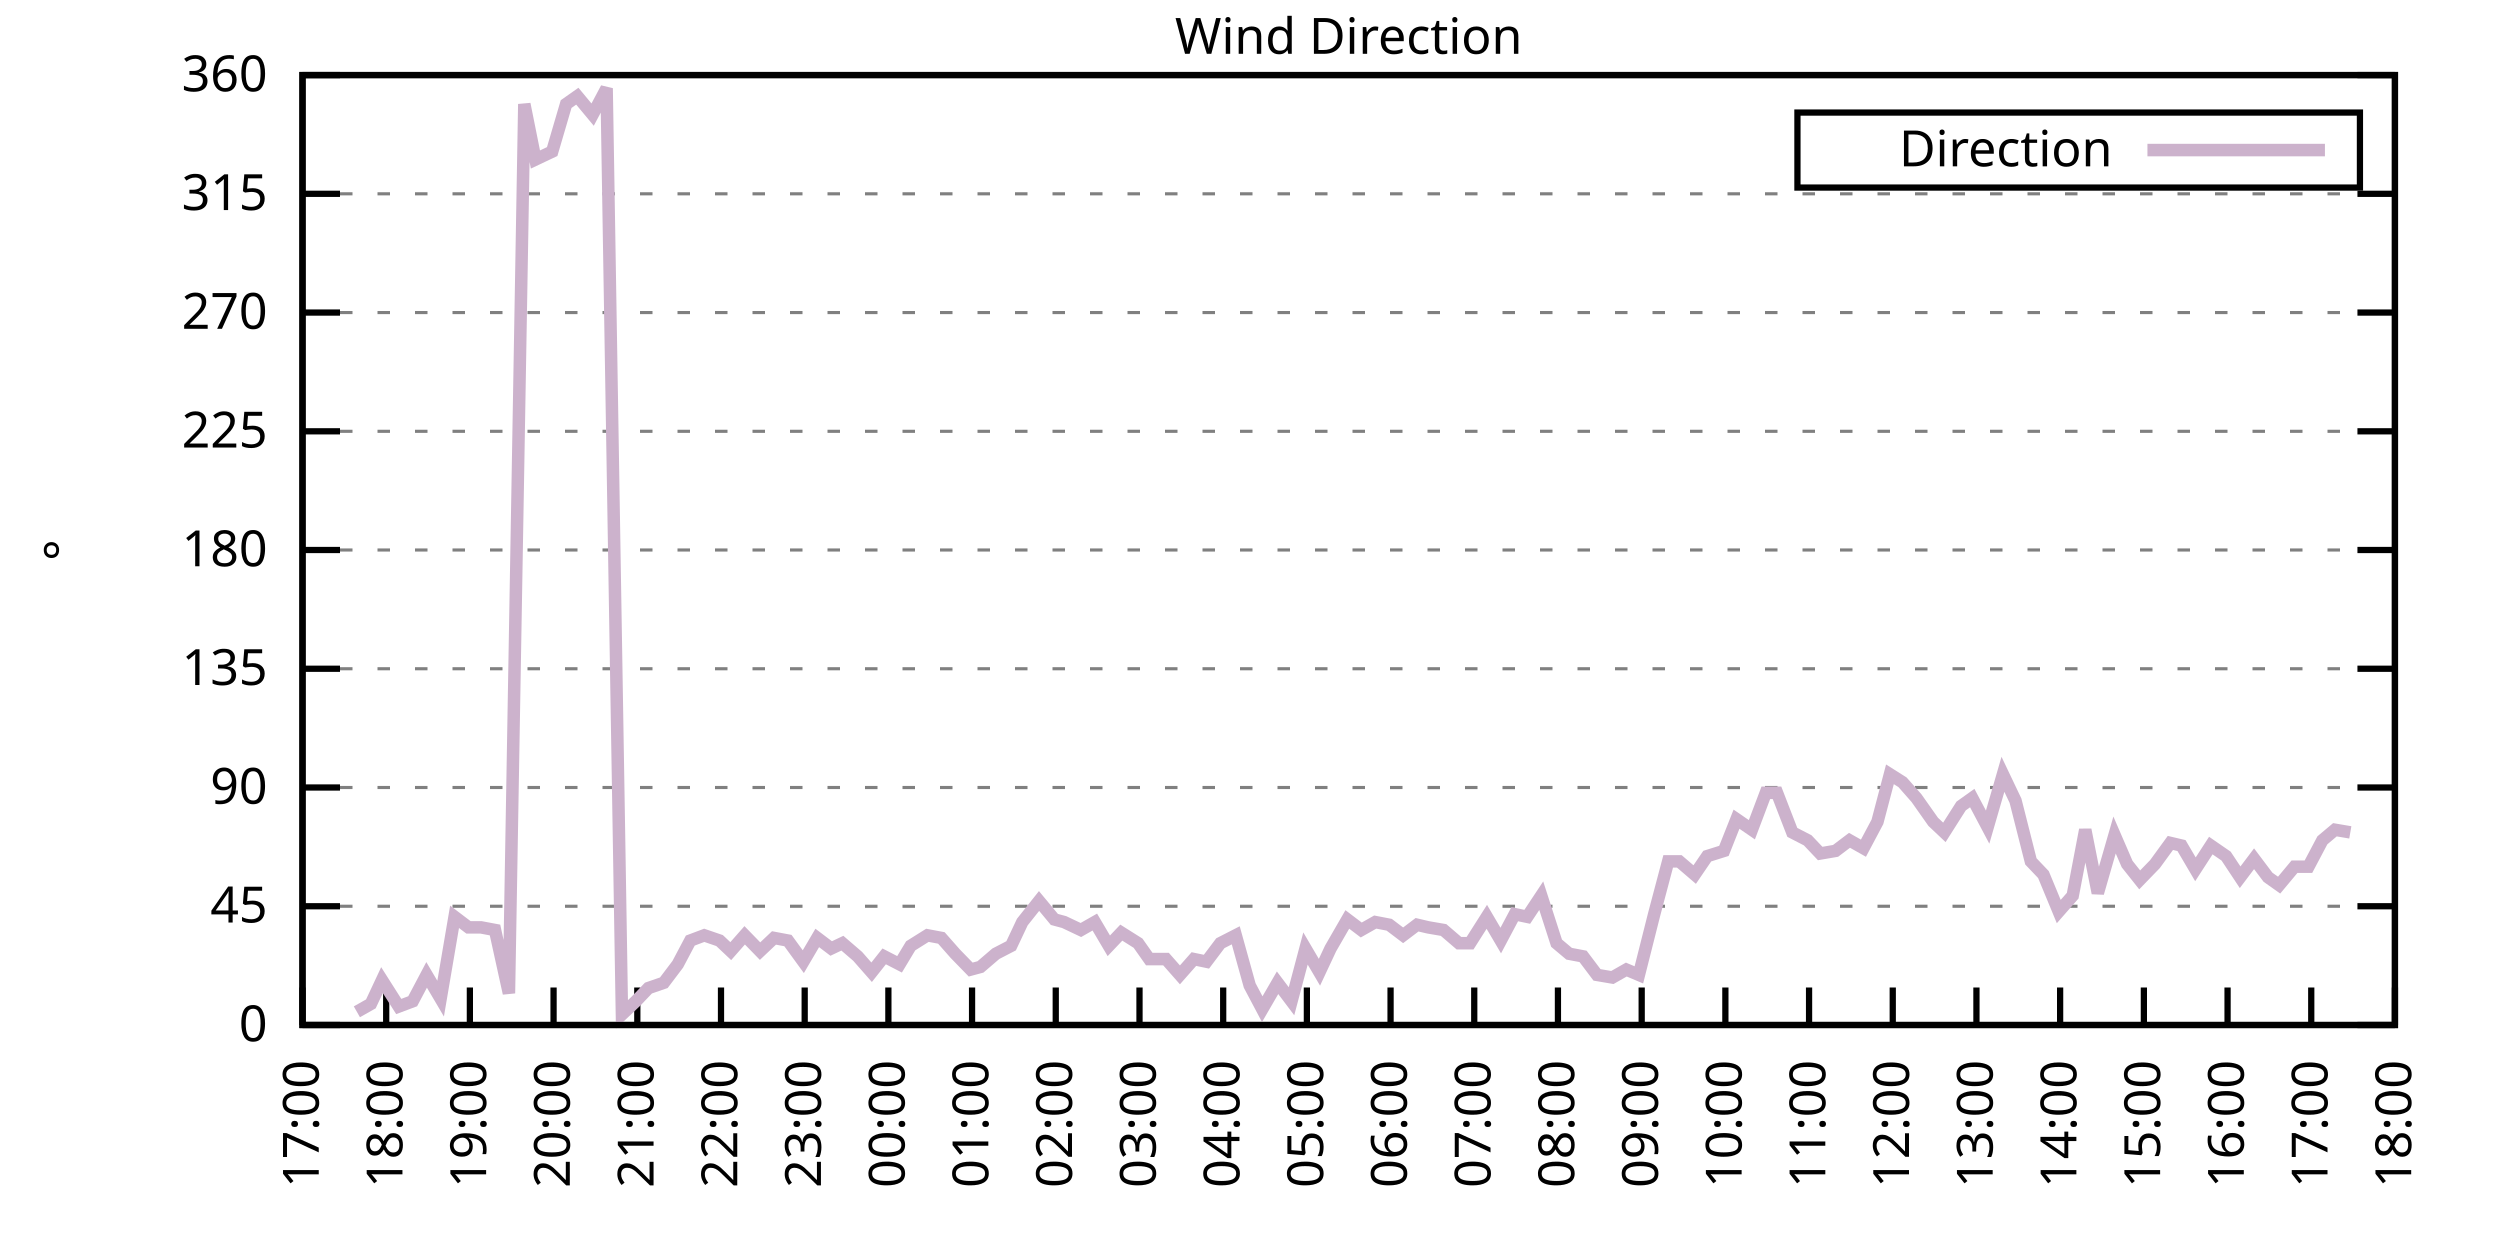
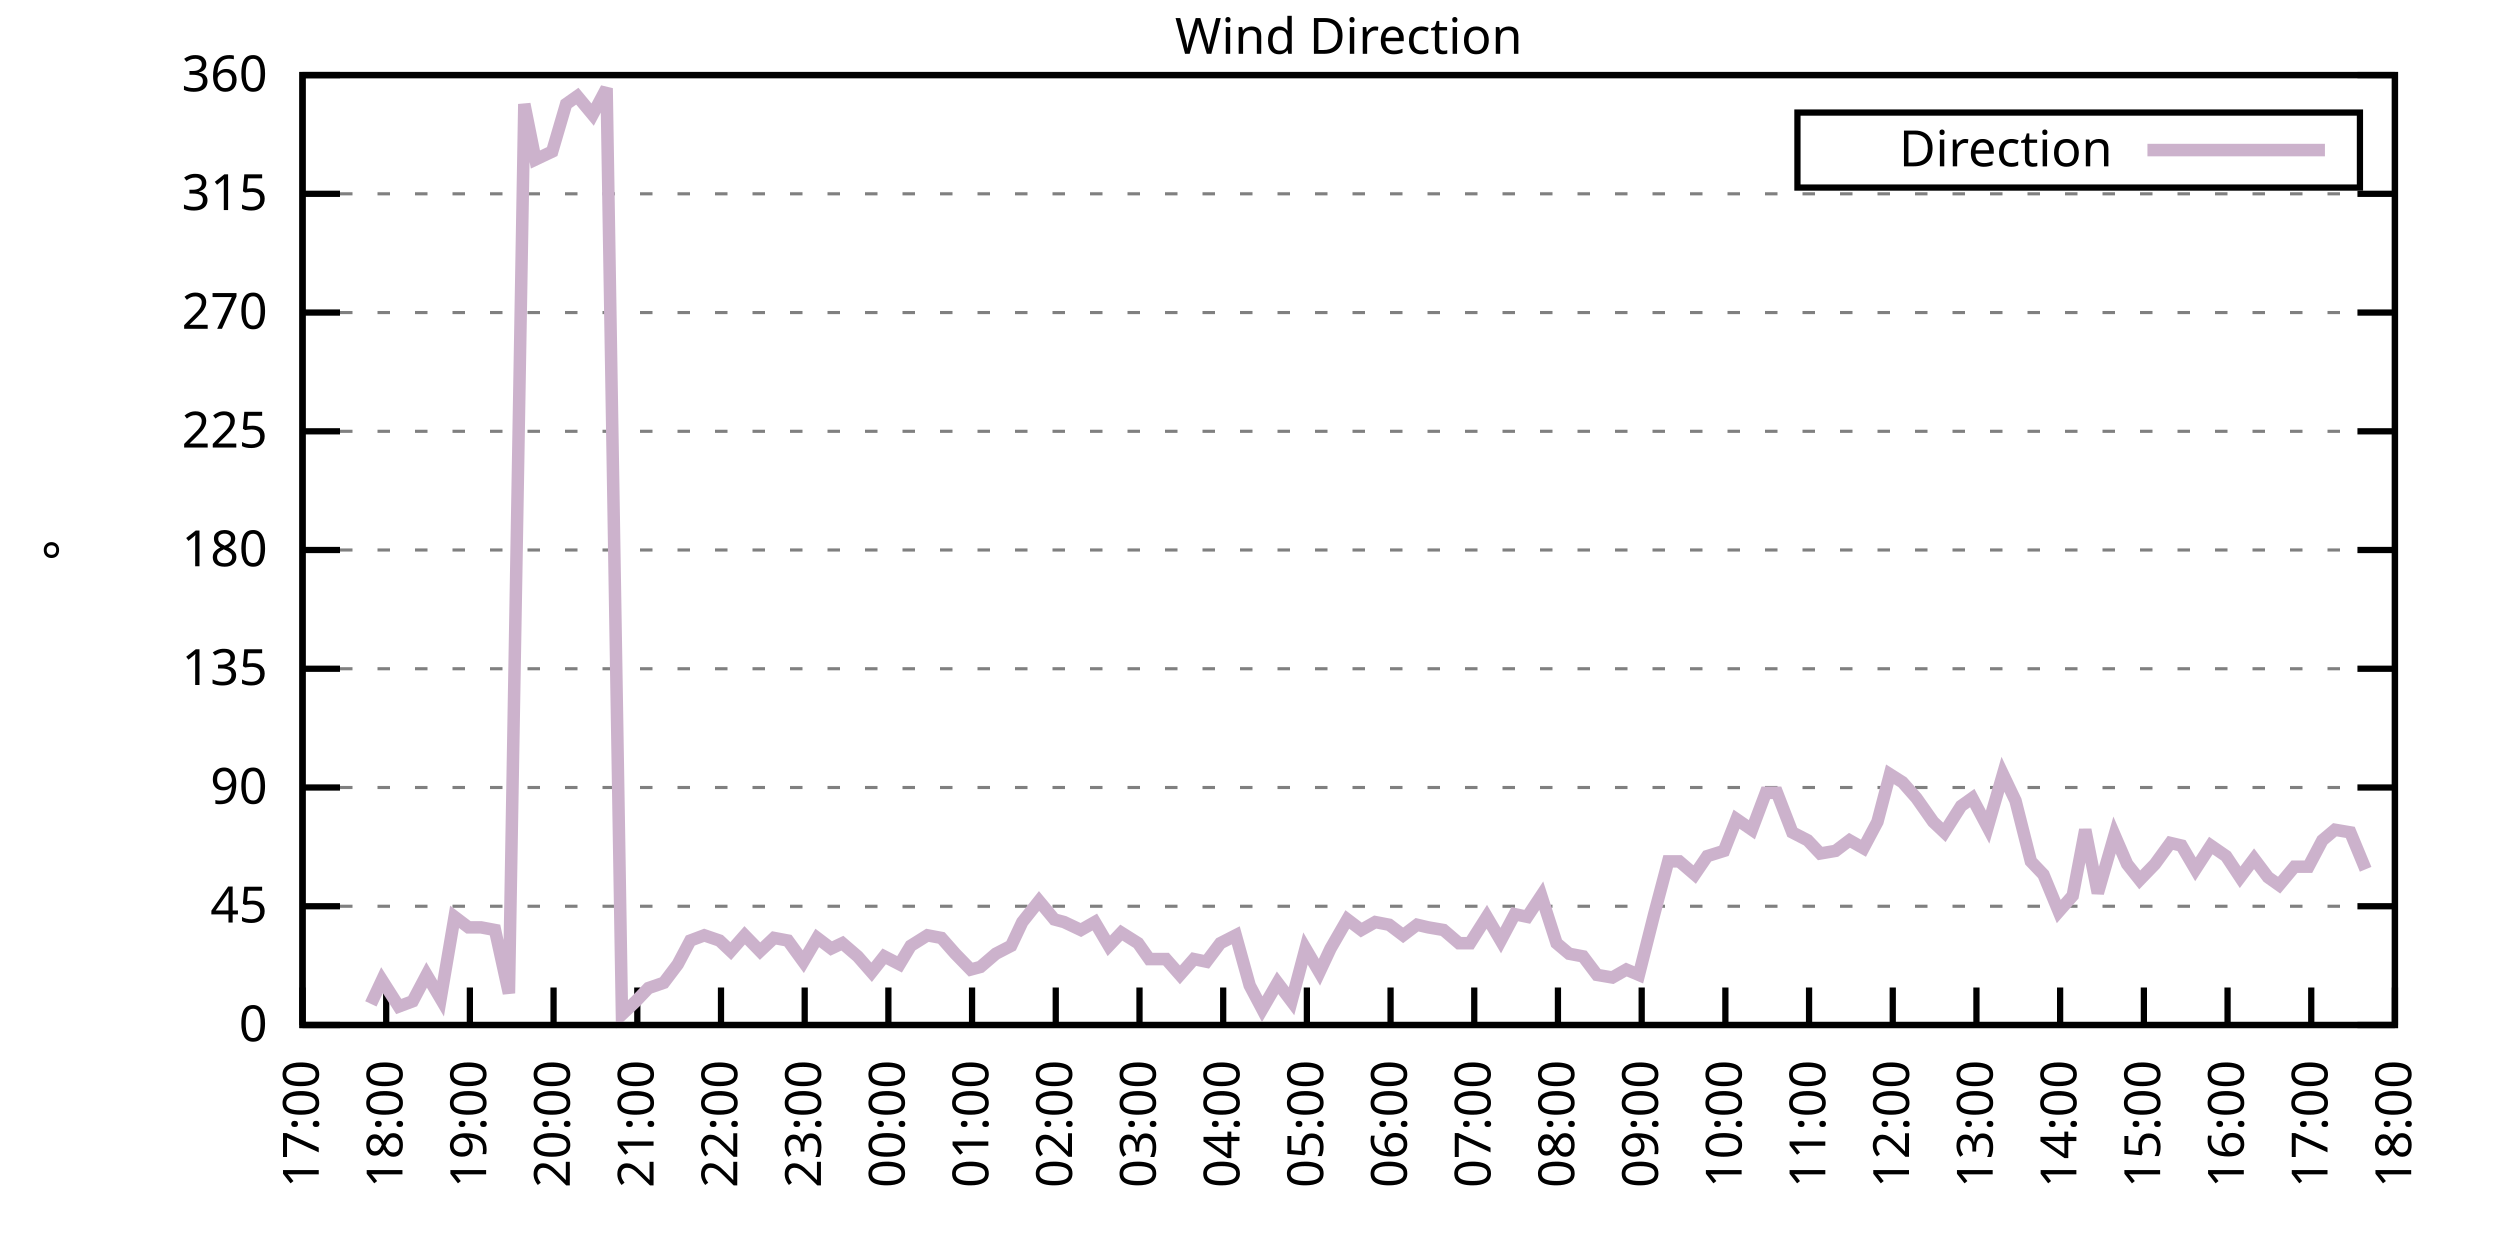
<svg xmlns="http://www.w3.org/2000/svg" xmlns:xlink="http://www.w3.org/1999/xlink" width="400" height="200" viewBox="0 0 400 200">
  <g id="gnuplot_canvas">
    <rect x="0" y="0" width="400" height="200" fill="none" />
    <defs>
      <circle id="gpDot" r="0.5" stroke-width="0.5" stroke="currentColor" />
      <path id="gpPt0" stroke-width="0.333" stroke="currentColor" d="M-1,0 h2 M0,-1 v2" />
      <path id="gpPt1" stroke-width="0.333" stroke="currentColor" d="M-1,-1 L1,1 M1,-1 L-1,1" />
      <path id="gpPt2" stroke-width="0.333" stroke="currentColor" d="M-1,0 L1,0 M0,-1 L0,1 M-1,-1 L1,1 M-1,1 L1,-1" />
      <rect id="gpPt3" stroke-width="0.333" stroke="currentColor" x="-1" y="-1" width="2" height="2" />
      <rect id="gpPt4" stroke-width="0.333" stroke="currentColor" fill="currentColor" x="-1" y="-1" width="2" height="2" />
      <circle id="gpPt5" stroke-width="0.333" stroke="currentColor" cx="0" cy="0" r="1" />
      <use xlink:href="#gpPt5" id="gpPt6" fill="currentColor" stroke="none" />
      <path id="gpPt7" stroke-width="0.333" stroke="currentColor" d="M0,-1.33 L-1.33,0.67 L1.33,0.67 z" />
      <use xlink:href="#gpPt7" id="gpPt8" fill="currentColor" stroke="none" />
      <use xlink:href="#gpPt7" id="gpPt9" stroke="currentColor" transform="rotate(180)" />
      <use xlink:href="#gpPt9" id="gpPt10" fill="currentColor" stroke="none" />
      <use xlink:href="#gpPt3" id="gpPt11" stroke="currentColor" transform="rotate(45)" />
      <use xlink:href="#gpPt11" id="gpPt12" fill="currentColor" stroke="none" />
      <path id="gpPt13" stroke-width="0.333" stroke="currentColor" d="M0,1.330 L1.265,0.411 L0.782,-1.067 L-0.782,-1.076 L-1.265,0.411 z" />
      <use xlink:href="#gpPt13" id="gpPt14" fill="currentColor" stroke="none" />
      <filter id="textbox" filterUnits="objectBoundingBox" x="0" y="0" height="1" width="1">
        <feFlood flood-color="white" flood-opacity="1" result="bgnd" />
        <feComposite in="SourceGraphic" in2="bgnd" operator="atop" />
      </filter>
      <filter id="greybox" filterUnits="objectBoundingBox" x="0" y="0" height="1" width="1">
        <feFlood flood-color="lightgrey" flood-opacity="1" result="grey" />
        <feComposite in="SourceGraphic" in2="grey" operator="atop" />
      </filter>
    </defs>
    <g fill="none" color="white" stroke="currentColor" stroke-width="1.00" stroke-linecap="butt" stroke-linejoin="miter">
</g>
    <g fill="none" color="black" stroke="currentColor" stroke-width="1.00" stroke-linecap="butt" stroke-linejoin="miter">
      <g stroke="none" shape-rendering="crispEdges">
        <polygon fill="rgb(255, 255, 255)" points="48.40,164.00 383.18,164.00 383.18,12.02 48.40,12.02 " />
      </g>
    </g>
    <g fill="none" color="black" stroke="currentColor" stroke-width="1.00" stroke-linecap="butt" stroke-linejoin="miter">
</g>
    <g fill="none" color="black" stroke="black" stroke-width="0.50" stroke-linecap="butt" stroke-linejoin="miter">
</g>
    <g fill="none" color="gray" stroke="currentColor" stroke-width="0.50" stroke-linecap="butt" stroke-linejoin="miter">
      <path stroke="gray" stroke-dasharray="2,4" class="gridline" d="M48.40,164.00 L383.19,164.00  " />
    </g>
    <g fill="none" color="gray" stroke="gray" stroke-width="1.00" stroke-linecap="butt" stroke-linejoin="miter">
</g>
    <g fill="none" color="black" stroke="currentColor" stroke-width="1.00" stroke-linecap="butt" stroke-linejoin="miter">
      <path stroke="black" d="M48.40,164.00 L54.40,164.00 M383.19,164.00 L377.19,164.00  " />
      <g transform="translate(42.80,166.60)" stroke="none" fill="black" font-family="Sans" font-size="8.00" text-anchor="end">
        <text>
          <tspan font-family="Sans"> 0</tspan>
        </text>
      </g>
    </g>
    <g fill="none" color="black" stroke="currentColor" stroke-width="1.00" stroke-linecap="butt" stroke-linejoin="miter">
</g>
    <g fill="none" color="black" stroke="black" stroke-width="0.50" stroke-linecap="butt" stroke-linejoin="miter">
</g>
    <g fill="none" color="gray" stroke="currentColor" stroke-width="0.50" stroke-linecap="butt" stroke-linejoin="miter">
      <path stroke="gray" stroke-dasharray="2,4" class="gridline" d="M48.40,145.00 L383.19,145.00  " />
    </g>
    <g fill="none" color="gray" stroke="gray" stroke-width="1.00" stroke-linecap="butt" stroke-linejoin="miter">
</g>
    <g fill="none" color="black" stroke="currentColor" stroke-width="1.00" stroke-linecap="butt" stroke-linejoin="miter">
      <path stroke="black" d="M48.40,145.00 L54.40,145.00 M383.19,145.00 L377.19,145.00  " />
      <g transform="translate(42.80,147.60)" stroke="none" fill="black" font-family="Sans" font-size="8.00" text-anchor="end">
        <text>
          <tspan font-family="Sans"> 45</tspan>
        </text>
      </g>
    </g>
    <g fill="none" color="black" stroke="currentColor" stroke-width="1.00" stroke-linecap="butt" stroke-linejoin="miter">
</g>
    <g fill="none" color="black" stroke="black" stroke-width="0.50" stroke-linecap="butt" stroke-linejoin="miter">
</g>
    <g fill="none" color="gray" stroke="currentColor" stroke-width="0.50" stroke-linecap="butt" stroke-linejoin="miter">
      <path stroke="gray" stroke-dasharray="2,4" class="gridline" d="M48.40,126.00 L383.19,126.00  " />
    </g>
    <g fill="none" color="gray" stroke="gray" stroke-width="1.00" stroke-linecap="butt" stroke-linejoin="miter">
</g>
    <g fill="none" color="black" stroke="currentColor" stroke-width="1.00" stroke-linecap="butt" stroke-linejoin="miter">
      <path stroke="black" d="M48.40,126.00 L54.40,126.00 M383.19,126.00 L377.19,126.00  " />
      <g transform="translate(42.80,128.60)" stroke="none" fill="black" font-family="Sans" font-size="8.00" text-anchor="end">
        <text>
          <tspan font-family="Sans"> 90</tspan>
        </text>
      </g>
    </g>
    <g fill="none" color="black" stroke="currentColor" stroke-width="1.00" stroke-linecap="butt" stroke-linejoin="miter">
</g>
    <g fill="none" color="black" stroke="black" stroke-width="0.50" stroke-linecap="butt" stroke-linejoin="miter">
</g>
    <g fill="none" color="gray" stroke="currentColor" stroke-width="0.50" stroke-linecap="butt" stroke-linejoin="miter">
      <path stroke="gray" stroke-dasharray="2,4" class="gridline" d="M48.40,107.00 L383.19,107.00  " />
    </g>
    <g fill="none" color="gray" stroke="gray" stroke-width="1.00" stroke-linecap="butt" stroke-linejoin="miter">
</g>
    <g fill="none" color="black" stroke="currentColor" stroke-width="1.00" stroke-linecap="butt" stroke-linejoin="miter">
      <path stroke="black" d="M48.40,107.00 L54.40,107.00 M383.19,107.00 L377.19,107.00  " />
      <g transform="translate(42.80,109.60)" stroke="none" fill="black" font-family="Sans" font-size="8.00" text-anchor="end">
        <text>
          <tspan font-family="Sans"> 135</tspan>
        </text>
      </g>
    </g>
    <g fill="none" color="black" stroke="currentColor" stroke-width="1.00" stroke-linecap="butt" stroke-linejoin="miter">
</g>
    <g fill="none" color="black" stroke="black" stroke-width="0.50" stroke-linecap="butt" stroke-linejoin="miter">
</g>
    <g fill="none" color="gray" stroke="currentColor" stroke-width="0.50" stroke-linecap="butt" stroke-linejoin="miter">
      <path stroke="gray" stroke-dasharray="2,4" class="gridline" d="M48.40,88.00 L383.19,88.00  " />
    </g>
    <g fill="none" color="gray" stroke="gray" stroke-width="1.00" stroke-linecap="butt" stroke-linejoin="miter">
</g>
    <g fill="none" color="black" stroke="currentColor" stroke-width="1.00" stroke-linecap="butt" stroke-linejoin="miter">
      <path stroke="black" d="M48.40,88.00 L54.40,88.00 M383.19,88.00 L377.19,88.00  " />
      <g transform="translate(42.80,90.60)" stroke="none" fill="black" font-family="Sans" font-size="8.00" text-anchor="end">
        <text>
          <tspan font-family="Sans"> 180</tspan>
        </text>
      </g>
    </g>
    <g fill="none" color="black" stroke="currentColor" stroke-width="1.00" stroke-linecap="butt" stroke-linejoin="miter">
</g>
    <g fill="none" color="black" stroke="black" stroke-width="0.50" stroke-linecap="butt" stroke-linejoin="miter">
</g>
    <g fill="none" color="gray" stroke="currentColor" stroke-width="0.50" stroke-linecap="butt" stroke-linejoin="miter">
      <path stroke="gray" stroke-dasharray="2,4" class="gridline" d="M48.40,69.01 L383.19,69.01  " />
    </g>
    <g fill="none" color="gray" stroke="gray" stroke-width="1.00" stroke-linecap="butt" stroke-linejoin="miter">
</g>
    <g fill="none" color="black" stroke="currentColor" stroke-width="1.00" stroke-linecap="butt" stroke-linejoin="miter">
      <path stroke="black" d="M48.40,69.01 L54.40,69.01 M383.19,69.01 L377.19,69.01  " />
      <g transform="translate(42.80,71.61)" stroke="none" fill="black" font-family="Sans" font-size="8.00" text-anchor="end">
        <text>
          <tspan font-family="Sans"> 225</tspan>
        </text>
      </g>
    </g>
    <g fill="none" color="black" stroke="currentColor" stroke-width="1.00" stroke-linecap="butt" stroke-linejoin="miter">
</g>
    <g fill="none" color="black" stroke="black" stroke-width="0.50" stroke-linecap="butt" stroke-linejoin="miter">
</g>
    <g fill="none" color="gray" stroke="currentColor" stroke-width="0.50" stroke-linecap="butt" stroke-linejoin="miter">
      <path stroke="gray" stroke-dasharray="2,4" class="gridline" d="M48.40,50.01 L383.19,50.01  " />
    </g>
    <g fill="none" color="gray" stroke="gray" stroke-width="1.00" stroke-linecap="butt" stroke-linejoin="miter">
</g>
    <g fill="none" color="black" stroke="currentColor" stroke-width="1.00" stroke-linecap="butt" stroke-linejoin="miter">
      <path stroke="black" d="M48.40,50.01 L54.40,50.01 M383.19,50.01 L377.19,50.01  " />
      <g transform="translate(42.80,52.61)" stroke="none" fill="black" font-family="Sans" font-size="8.00" text-anchor="end">
        <text>
          <tspan font-family="Sans"> 270</tspan>
        </text>
      </g>
    </g>
    <g fill="none" color="black" stroke="currentColor" stroke-width="1.00" stroke-linecap="butt" stroke-linejoin="miter">
</g>
    <g fill="none" color="black" stroke="black" stroke-width="0.50" stroke-linecap="butt" stroke-linejoin="miter">
</g>
    <g fill="none" color="gray" stroke="currentColor" stroke-width="0.50" stroke-linecap="butt" stroke-linejoin="miter">
      <path stroke="gray" stroke-dasharray="2,4" class="gridline" d="M48.40,31.01 L383.19,31.01  " />
    </g>
    <g fill="none" color="gray" stroke="gray" stroke-width="1.00" stroke-linecap="butt" stroke-linejoin="miter">
</g>
    <g fill="none" color="black" stroke="currentColor" stroke-width="1.00" stroke-linecap="butt" stroke-linejoin="miter">
      <path stroke="black" d="M48.40,31.01 L54.40,31.01 M383.19,31.01 L377.19,31.01  " />
      <g transform="translate(42.80,33.61)" stroke="none" fill="black" font-family="Sans" font-size="8.00" text-anchor="end">
        <text>
          <tspan font-family="Sans"> 315</tspan>
        </text>
      </g>
    </g>
    <g fill="none" color="black" stroke="currentColor" stroke-width="1.00" stroke-linecap="butt" stroke-linejoin="miter">
</g>
    <g fill="none" color="black" stroke="black" stroke-width="0.50" stroke-linecap="butt" stroke-linejoin="miter">
</g>
    <g fill="none" color="gray" stroke="currentColor" stroke-width="0.50" stroke-linecap="butt" stroke-linejoin="miter">
      <path stroke="gray" stroke-dasharray="2,4" class="gridline" d="M48.40,12.01 L383.19,12.01  " />
    </g>
    <g fill="none" color="gray" stroke="gray" stroke-width="1.00" stroke-linecap="butt" stroke-linejoin="miter">
</g>
    <g fill="none" color="black" stroke="currentColor" stroke-width="1.00" stroke-linecap="butt" stroke-linejoin="miter">
      <path stroke="black" d="M48.40,12.01 L54.40,12.01 M383.19,12.01 L377.19,12.01  " />
      <g transform="translate(42.80,14.61)" stroke="none" fill="black" font-family="Sans" font-size="8.00" text-anchor="end">
        <text>
          <tspan font-family="Sans"> 360</tspan>
        </text>
      </g>
    </g>
    <g fill="none" color="black" stroke="currentColor" stroke-width="1.00" stroke-linecap="butt" stroke-linejoin="miter">
      <path stroke="black" d="M48.40,164.00 L48.40,158.00  " />
      <g transform="translate(51.00,169.60) rotate(270.00)" stroke="none" fill="black" font-family="Sans" font-size="8.00" text-anchor="end">
        <text>
          <tspan font-family="Sans">17:00</tspan>
        </text>
      </g>
    </g>
    <g fill="none" color="black" stroke="currentColor" stroke-width="1.00" stroke-linecap="butt" stroke-linejoin="miter">
      <path stroke="black" d="M61.79,164.00 L61.79,158.00  " />
      <g transform="translate(64.39,169.60) rotate(270.00)" stroke="none" fill="black" font-family="Sans" font-size="8.00" text-anchor="end">
        <text>
          <tspan font-family="Sans">18:00</tspan>
        </text>
      </g>
    </g>
    <g fill="none" color="black" stroke="currentColor" stroke-width="1.00" stroke-linecap="butt" stroke-linejoin="miter">
      <path stroke="black" d="M75.18,164.00 L75.18,158.00  " />
      <g transform="translate(77.78,169.60) rotate(270.00)" stroke="none" fill="black" font-family="Sans" font-size="8.00" text-anchor="end">
        <text>
          <tspan font-family="Sans">19:00</tspan>
        </text>
      </g>
    </g>
    <g fill="none" color="black" stroke="currentColor" stroke-width="1.00" stroke-linecap="butt" stroke-linejoin="miter">
      <path stroke="black" d="M88.57,164.00 L88.57,158.00  " />
      <g transform="translate(91.17,169.60) rotate(270.00)" stroke="none" fill="black" font-family="Sans" font-size="8.00" text-anchor="end">
        <text>
          <tspan font-family="Sans">20:00</tspan>
        </text>
      </g>
    </g>
    <g fill="none" color="black" stroke="currentColor" stroke-width="1.00" stroke-linecap="butt" stroke-linejoin="miter">
      <path stroke="black" d="M101.97,164.00 L101.97,158.00  " />
      <g transform="translate(104.57,169.60) rotate(270.00)" stroke="none" fill="black" font-family="Sans" font-size="8.00" text-anchor="end">
        <text>
          <tspan font-family="Sans">21:00</tspan>
        </text>
      </g>
    </g>
    <g fill="none" color="black" stroke="currentColor" stroke-width="1.00" stroke-linecap="butt" stroke-linejoin="miter">
      <path stroke="black" d="M115.36,164.00 L115.36,158.00  " />
      <g transform="translate(117.96,169.60) rotate(270.00)" stroke="none" fill="black" font-family="Sans" font-size="8.00" text-anchor="end">
        <text>
          <tspan font-family="Sans">22:00</tspan>
        </text>
      </g>
    </g>
    <g fill="none" color="black" stroke="currentColor" stroke-width="1.00" stroke-linecap="butt" stroke-linejoin="miter">
      <path stroke="black" d="M128.75,164.00 L128.75,158.00  " />
      <g transform="translate(131.35,169.60) rotate(270.00)" stroke="none" fill="black" font-family="Sans" font-size="8.00" text-anchor="end">
        <text>
          <tspan font-family="Sans">23:00</tspan>
        </text>
      </g>
    </g>
    <g fill="none" color="black" stroke="currentColor" stroke-width="1.00" stroke-linecap="butt" stroke-linejoin="miter">
      <path stroke="black" d="M142.14,164.00 L142.14,158.00  " />
      <g transform="translate(144.74,169.60) rotate(270.00)" stroke="none" fill="black" font-family="Sans" font-size="8.00" text-anchor="end">
        <text>
          <tspan font-family="Sans">00:00</tspan>
        </text>
      </g>
    </g>
    <g fill="none" color="black" stroke="currentColor" stroke-width="1.00" stroke-linecap="butt" stroke-linejoin="miter">
      <path stroke="black" d="M155.53,164.00 L155.53,158.00  " />
      <g transform="translate(158.13,169.60) rotate(270.00)" stroke="none" fill="black" font-family="Sans" font-size="8.00" text-anchor="end">
        <text>
          <tspan font-family="Sans">01:00</tspan>
        </text>
      </g>
    </g>
    <g fill="none" color="black" stroke="currentColor" stroke-width="1.00" stroke-linecap="butt" stroke-linejoin="miter">
      <path stroke="black" d="M168.92,164.00 L168.92,158.00  " />
      <g transform="translate(171.52,169.60) rotate(270.00)" stroke="none" fill="black" font-family="Sans" font-size="8.00" text-anchor="end">
        <text>
          <tspan font-family="Sans">02:00</tspan>
        </text>
      </g>
    </g>
    <g fill="none" color="black" stroke="currentColor" stroke-width="1.00" stroke-linecap="butt" stroke-linejoin="miter">
      <path stroke="black" d="M182.32,164.00 L182.32,158.00  " />
      <g transform="translate(184.92,169.60) rotate(270.00)" stroke="none" fill="black" font-family="Sans" font-size="8.00" text-anchor="end">
        <text>
          <tspan font-family="Sans">03:00</tspan>
        </text>
      </g>
    </g>
    <g fill="none" color="black" stroke="currentColor" stroke-width="1.00" stroke-linecap="butt" stroke-linejoin="miter">
      <path stroke="black" d="M195.71,164.00 L195.71,158.00  " />
      <g transform="translate(198.31,169.60) rotate(270.00)" stroke="none" fill="black" font-family="Sans" font-size="8.00" text-anchor="end">
        <text>
          <tspan font-family="Sans">04:00</tspan>
        </text>
      </g>
    </g>
    <g fill="none" color="black" stroke="currentColor" stroke-width="1.00" stroke-linecap="butt" stroke-linejoin="miter">
      <path stroke="black" d="M209.10,164.00 L209.10,158.00  " />
      <g transform="translate(211.70,169.60) rotate(270.00)" stroke="none" fill="black" font-family="Sans" font-size="8.00" text-anchor="end">
        <text>
          <tspan font-family="Sans">05:00</tspan>
        </text>
      </g>
    </g>
    <g fill="none" color="black" stroke="currentColor" stroke-width="1.00" stroke-linecap="butt" stroke-linejoin="miter">
      <path stroke="black" d="M222.49,164.00 L222.49,158.00  " />
      <g transform="translate(225.09,169.60) rotate(270.00)" stroke="none" fill="black" font-family="Sans" font-size="8.00" text-anchor="end">
        <text>
          <tspan font-family="Sans">06:00</tspan>
        </text>
      </g>
    </g>
    <g fill="none" color="black" stroke="currentColor" stroke-width="1.00" stroke-linecap="butt" stroke-linejoin="miter">
      <path stroke="black" d="M235.88,164.00 L235.88,158.00  " />
      <g transform="translate(238.48,169.60) rotate(270.00)" stroke="none" fill="black" font-family="Sans" font-size="8.00" text-anchor="end">
        <text>
          <tspan font-family="Sans">07:00</tspan>
        </text>
      </g>
    </g>
    <g fill="none" color="black" stroke="currentColor" stroke-width="1.00" stroke-linecap="butt" stroke-linejoin="miter">
      <path stroke="black" d="M249.27,164.00 L249.27,158.00  " />
      <g transform="translate(251.87,169.60) rotate(270.00)" stroke="none" fill="black" font-family="Sans" font-size="8.00" text-anchor="end">
        <text>
          <tspan font-family="Sans">08:00</tspan>
        </text>
      </g>
    </g>
    <g fill="none" color="black" stroke="currentColor" stroke-width="1.00" stroke-linecap="butt" stroke-linejoin="miter">
      <path stroke="black" d="M262.67,164.00 L262.67,158.00  " />
      <g transform="translate(265.27,169.60) rotate(270.00)" stroke="none" fill="black" font-family="Sans" font-size="8.00" text-anchor="end">
        <text>
          <tspan font-family="Sans">09:00</tspan>
        </text>
      </g>
    </g>
    <g fill="none" color="black" stroke="currentColor" stroke-width="1.00" stroke-linecap="butt" stroke-linejoin="miter">
      <path stroke="black" d="M276.06,164.00 L276.06,158.00  " />
      <g transform="translate(278.66,169.60) rotate(270.00)" stroke="none" fill="black" font-family="Sans" font-size="8.00" text-anchor="end">
        <text>
          <tspan font-family="Sans">10:00</tspan>
        </text>
      </g>
    </g>
    <g fill="none" color="black" stroke="currentColor" stroke-width="1.00" stroke-linecap="butt" stroke-linejoin="miter">
      <path stroke="black" d="M289.45,164.00 L289.45,158.00  " />
      <g transform="translate(292.05,169.60) rotate(270.00)" stroke="none" fill="black" font-family="Sans" font-size="8.00" text-anchor="end">
        <text>
          <tspan font-family="Sans">11:00</tspan>
        </text>
      </g>
    </g>
    <g fill="none" color="black" stroke="currentColor" stroke-width="1.00" stroke-linecap="butt" stroke-linejoin="miter">
      <path stroke="black" d="M302.84,164.00 L302.84,158.00  " />
      <g transform="translate(305.44,169.60) rotate(270.00)" stroke="none" fill="black" font-family="Sans" font-size="8.00" text-anchor="end">
        <text>
          <tspan font-family="Sans">12:00</tspan>
        </text>
      </g>
    </g>
    <g fill="none" color="black" stroke="currentColor" stroke-width="1.00" stroke-linecap="butt" stroke-linejoin="miter">
      <path stroke="black" d="M316.23,164.00 L316.23,158.00  " />
      <g transform="translate(318.83,169.60) rotate(270.00)" stroke="none" fill="black" font-family="Sans" font-size="8.00" text-anchor="end">
        <text>
          <tspan font-family="Sans">13:00</tspan>
        </text>
      </g>
    </g>
    <g fill="none" color="black" stroke="currentColor" stroke-width="1.00" stroke-linecap="butt" stroke-linejoin="miter">
      <path stroke="black" d="M329.62,164.00 L329.62,158.00  " />
      <g transform="translate(332.22,169.60) rotate(270.00)" stroke="none" fill="black" font-family="Sans" font-size="8.00" text-anchor="end">
        <text>
          <tspan font-family="Sans">14:00</tspan>
        </text>
      </g>
    </g>
    <g fill="none" color="black" stroke="currentColor" stroke-width="1.00" stroke-linecap="butt" stroke-linejoin="miter">
      <path stroke="black" d="M343.02,164.00 L343.02,158.00  " />
      <g transform="translate(345.62,169.60) rotate(270.00)" stroke="none" fill="black" font-family="Sans" font-size="8.00" text-anchor="end">
        <text>
          <tspan font-family="Sans">15:00</tspan>
        </text>
      </g>
    </g>
    <g fill="none" color="black" stroke="currentColor" stroke-width="1.00" stroke-linecap="butt" stroke-linejoin="miter">
      <path stroke="black" d="M356.41,164.00 L356.41,158.00  " />
      <g transform="translate(359.01,169.60) rotate(270.00)" stroke="none" fill="black" font-family="Sans" font-size="8.00" text-anchor="end">
        <text>
          <tspan font-family="Sans">16:00</tspan>
        </text>
      </g>
    </g>
    <g fill="none" color="black" stroke="currentColor" stroke-width="1.00" stroke-linecap="butt" stroke-linejoin="miter">
      <path stroke="black" d="M369.80,164.00 L369.80,158.00  " />
      <g transform="translate(372.40,169.60) rotate(270.00)" stroke="none" fill="black" font-family="Sans" font-size="8.00" text-anchor="end">
        <text>
          <tspan font-family="Sans">17:00</tspan>
        </text>
      </g>
    </g>
    <g fill="none" color="black" stroke="currentColor" stroke-width="1.00" stroke-linecap="butt" stroke-linejoin="miter">
      <path stroke="black" d="M383.19,164.00 L383.19,158.00  " />
      <g transform="translate(385.79,169.60) rotate(270.00)" stroke="none" fill="black" font-family="Sans" font-size="8.00" text-anchor="end">
        <text>
          <tspan font-family="Sans">18:00</tspan>
        </text>
      </g>
    </g>
    <g fill="none" color="black" stroke="currentColor" stroke-width="1.00" stroke-linecap="butt" stroke-linejoin="miter">
</g>
    <g fill="none" color="black" stroke="currentColor" stroke-width="1.00" stroke-linecap="butt" stroke-linejoin="miter">
      <path stroke="black" d="M48.40,12.01 L48.40,164.00 L383.19,164.00 L383.19,12.01 L48.40,12.01 Z  " />
    </g>
    <g fill="none" color="black" stroke="currentColor" stroke-width="1.00" stroke-linecap="butt" stroke-linejoin="miter">
</g>
    <g fill="none" color="black" stroke="currentColor" stroke-width="1.00" stroke-linecap="butt" stroke-linejoin="miter">
      <path stroke="black" d="M287.59,30.01 L287.59,18.01 L377.59,18.01 L377.59,30.01 L287.59,30.01 Z  " />
    </g>
    <g id="Wind_direction_plot_1">
      <g fill="none" color="white" stroke="black" stroke-width="2.00" stroke-linecap="butt" stroke-linejoin="miter">
</g>
      <g fill="none" color="black" stroke="currentColor" stroke-width="2.00" stroke-linecap="butt" stroke-linejoin="miter">
        <g transform="translate(337.99,26.61)" stroke="none" fill="black" font-family="Sans" font-size="8.00" text-anchor="end">
          <text>
            <tspan font-family="Sans">Direction</tspan>
          </text>
        </g>
      </g>
      <g fill="none" color="black" stroke="currentColor" stroke-width="2.00" stroke-linecap="butt" stroke-linejoin="miter">
-         <path stroke="rgb(204, 178, 204)" d="M343.59,24.01 L371.99,24.01 M57.10,161.89 L59.34,160.62 L61.12,156.82 L63.80,161.04 L66.03,160.20 L68.26,155.98   L70.50,159.78 L72.73,146.69 L74.96,148.38 L76.97,148.38 L79.20,148.80 L81.43,158.93 L83.89,16.65 L85.67,25.52   L88.35,24.25 L90.58,16.65 L92.37,15.39 L94.82,18.34 L97.06,14.12 L99.51,162.31 L101.74,160.20 L103.75,158.09   L106.21,157.24 L108.44,154.29 L110.45,150.49 L112.68,149.65 L115.13,150.49 L116.92,152.18 L119.15,149.65 L121.61,152.18   L123.84,150.07 L126.07,150.49 L128.53,153.87 L130.76,150.07 L132.99,151.76 L134.78,150.91 L137.23,153.02 L139.46,155.56   L141.47,153.02 L143.93,154.29 L145.71,151.33 L148.39,149.65 L150.62,150.07 L152.85,152.60 L155.31,155.13 L156.87,154.71   L159.33,152.60 L161.78,151.33 L163.57,147.53 L166.25,144.16 L168.70,147.11 L170.26,147.53 L172.94,148.80 L175.17,147.53   L177.41,151.33 L179.41,149.22 L182.09,150.91 L183.88,153.45 L186.56,153.45 L188.79,155.98 L191.02,153.45 L193.03,153.87   L195.26,150.91 L197.72,149.65 L199.95,157.67 L201.96,161.47 L204.41,157.24 L206.64,160.20 L208.88,151.76 L211.11,155.56   L212.89,151.76 L215.57,147.11 L217.80,148.80 L220.04,147.53 L222.27,147.96 L224.50,149.65 L226.73,147.96 L228.52,148.38   L230.97,148.80 L233.43,150.91 L235.21,150.91 L237.89,146.69 L240.12,150.49 L242.36,146.27 L244.36,146.69 L246.60,143.31   L249.05,150.91 L251.06,152.60 L253.29,153.02 L255.52,155.98 L257.98,156.40 L260.21,155.13 L262.22,155.98 L264.67,146.27   L266.91,137.82 L268.69,137.82 L271.15,139.93 L273.16,136.98 L275.83,136.14 L277.84,131.07 L280.30,132.76 L282.53,126.85   L284.32,126.85 L286.77,133.18 L289.23,134.45 L291.23,136.56 L293.69,136.14 L295.92,134.45 L298.15,135.71 L300.39,131.49   L302.39,123.89 L304.40,125.16 L306.63,127.69 L309.31,131.49 L311.10,133.18 L313.78,128.96 L315.56,127.69 L318.02,132.34   L320.47,123.89 L322.48,128.11 L324.94,137.82 L326.95,139.93 L329.40,145.85 L331.63,143.31 L333.64,132.76 L335.65,142.89   L338.33,133.60 L340.34,138.25 L342.35,140.78 L344.80,138.25 L347.26,134.87 L349.04,135.29 L351.27,139.09 L353.73,135.29   L356.18,136.98 L358.42,140.36 L360.65,137.40 L362.88,140.36 L364.66,141.62 L367.12,138.67 L369.35,138.67 L371.58,134.45   L373.59,132.76 L376.05,133.18  " />
+         <path stroke="rgb(204, 178, 204)" d="M343.59,24.01 L371.99,24.01 M59.34,160.62 L61.12,156.82 L63.80,161.04 L66.03,160.20 L68.26,155.98 L70.50,159.78   L72.73,146.69 L74.96,148.38 L76.97,148.38 L79.20,148.80 L81.43,158.93 L83.89,16.65 L85.67,25.52 L88.35,24.25   L90.58,16.65 L92.37,15.39 L94.82,18.34 L97.06,14.12 L99.51,162.31 L101.74,160.20 L103.75,158.09 L106.21,157.24   L108.44,154.29 L110.45,150.49 L112.68,149.65 L115.13,150.49 L116.92,152.18 L119.15,149.65 L121.61,152.18 L123.84,150.07   L126.07,150.49 L128.53,153.87 L130.76,150.07 L132.99,151.76 L134.78,150.91 L137.23,153.02 L139.46,155.56 L141.47,153.02   L143.93,154.29 L145.71,151.33 L148.39,149.65 L150.62,150.07 L152.85,152.60 L155.31,155.13 L156.87,154.71 L159.33,152.60   L161.78,151.33 L163.57,147.53 L166.25,144.16 L168.70,147.11 L170.26,147.53 L172.94,148.80 L175.17,147.53 L177.41,151.33   L179.41,149.22 L182.09,150.91 L183.88,153.45 L186.56,153.45 L188.79,155.98 L191.02,153.45 L193.03,153.87 L195.26,150.91   L197.72,149.65 L199.95,157.67 L201.96,161.47 L204.41,157.24 L206.64,160.20 L208.88,151.76 L211.11,155.56 L212.89,151.76   L215.57,147.11 L217.80,148.80 L220.04,147.53 L222.27,147.96 L224.50,149.65 L226.73,147.96 L228.52,148.38 L230.97,148.80   L233.43,150.91 L235.21,150.91 L237.89,146.69 L240.12,150.49 L242.36,146.27 L244.36,146.69 L246.60,143.31 L249.05,150.91   L251.06,152.60 L253.29,153.02 L255.52,155.98 L257.98,156.40 L260.21,155.13 L262.22,155.98 L264.67,146.27 L266.91,137.82   L268.69,137.82 L271.15,139.93 L273.16,136.98 L275.83,136.14 L277.84,131.07 L280.30,132.76 L282.53,126.85 L284.32,126.85   L286.77,133.18 L289.23,134.45 L291.23,136.56 L293.69,136.14 L295.92,134.45 L298.15,135.71 L300.39,131.49 L302.39,123.89   L304.40,125.16 L306.63,127.69 L309.31,131.49 L311.10,133.18 L313.78,128.96 L315.56,127.69 L318.02,132.34 L320.47,123.89   L322.48,128.11 L324.94,137.82 L326.95,139.93 L329.40,145.85 L331.63,143.31 L333.64,132.76 L335.65,142.89 L338.33,133.60   L340.34,138.25 L342.35,140.78 L344.80,138.25 L347.26,134.87 L349.04,135.29 L351.27,139.09 L353.73,135.29 L356.18,136.98   L358.42,140.36 L360.65,137.40 L362.88,140.36 L364.66,141.62 L367.12,138.67 L369.35,138.67 L371.58,134.45 L373.59,132.76   L376.05,133.18 L378.50,139.09  " />
      </g>
    </g>
    <g fill="none" color="black" stroke="currentColor" stroke-width="2.00" stroke-linecap="butt" stroke-linejoin="miter">
</g>
    <g fill="none" color="black" stroke="black" stroke-width="1.00" stroke-linecap="butt" stroke-linejoin="miter">
</g>
    <g fill="none" color="black" stroke="currentColor" stroke-width="1.00" stroke-linecap="butt" stroke-linejoin="miter">
      <path stroke="black" d="M48.40,12.01 L48.40,164.00 L383.19,164.00 L383.19,12.01 L48.40,12.01 Z  " />
      <g transform="translate(12.80,88.01) rotate(270.00)" stroke="none" fill="black" font-family="Sans" font-size="8.00" text-anchor="middle">
        <text>
          <tspan font-family="Sans">°</tspan>
        </text>
      </g>
    </g>
    <g fill="none" color="black" stroke="currentColor" stroke-width="1.00" stroke-linecap="butt" stroke-linejoin="miter">
</g>
    <g fill="none" color="black" stroke="currentColor" stroke-width="1.00" stroke-linecap="butt" stroke-linejoin="miter">
      <g transform="translate(215.79,8.61)" stroke="none" fill="black" font-family="Sans" font-size="8.00" text-anchor="middle">
        <text>
          <tspan font-family="Sans">Wind Direction</tspan>
        </text>
      </g>
    </g>
    <g fill="none" color="black" stroke="currentColor" stroke-width="1.00" stroke-linecap="butt" stroke-linejoin="miter">
</g>
  </g>
</svg>
